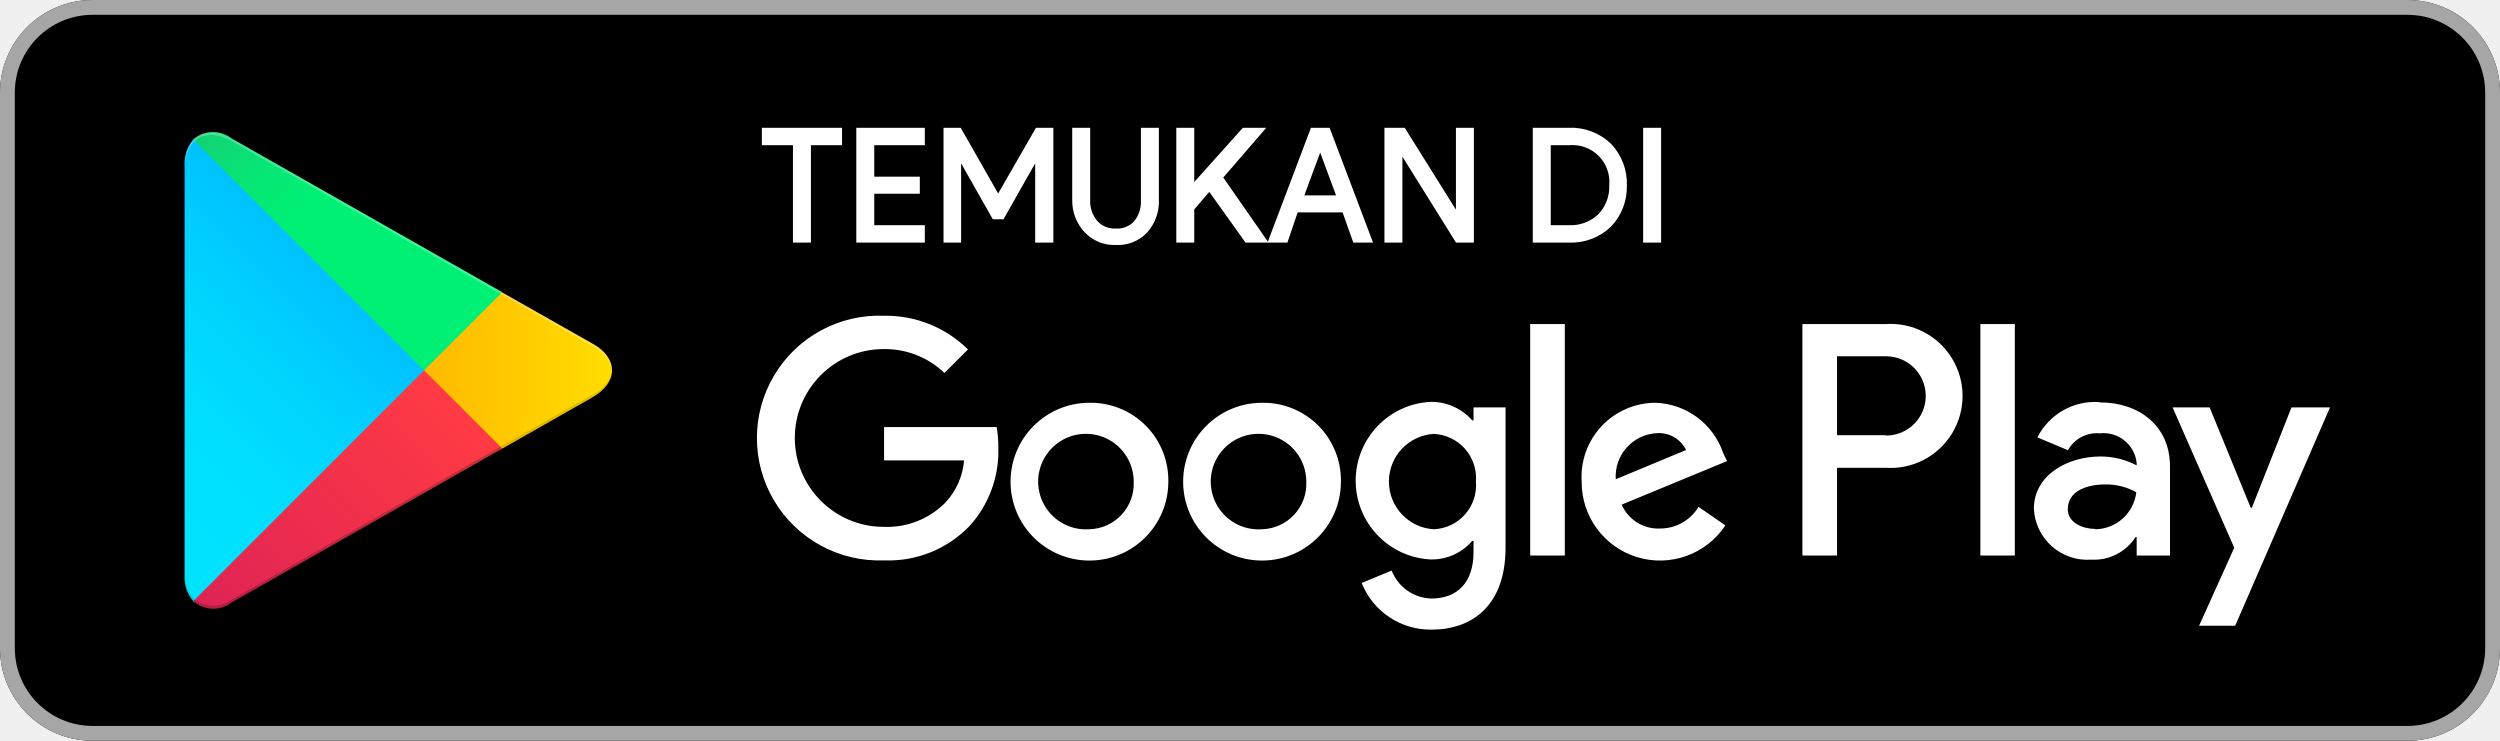
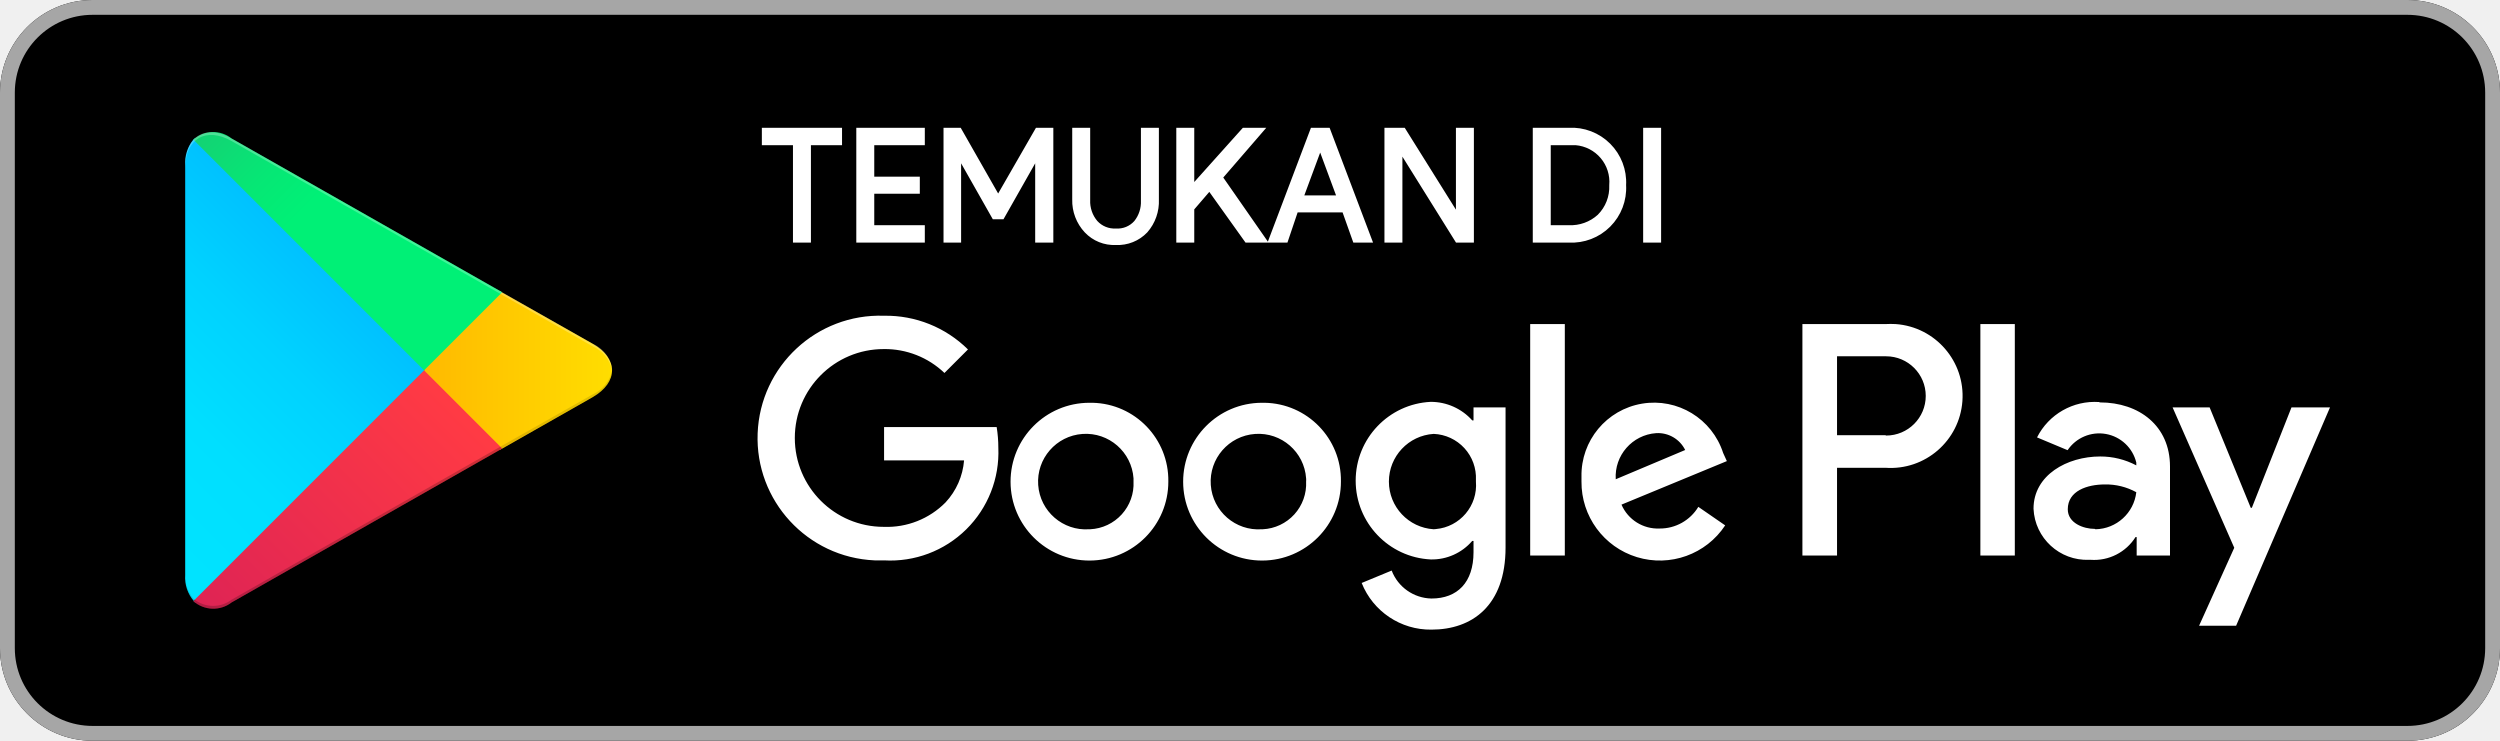
- <svg xmlns="http://www.w3.org/2000/svg" id="artwork" width="135" height="40">
+ <svg xmlns="http://www.w3.org/2000/svg" viewBox="0 0 135 40" width="135" height="40">
  <defs>
-     <linearGradient id="linear-gradient" x1="31.8" y1="183.29" x2="15.02" y2="166.51" gradientTransform="matrix(1 0 0 -1 0 202)" gradientUnits="userSpaceOnUse">
+     <linearGradient id="a" x1="31.8" y1="896.71" x2="15.02" y2="913.49" gradientTransform="translate(-10 -888)" gradientUnits="userSpaceOnUse">
      <stop offset="0" stop-color="#00a0ff" />
      <stop offset=".01" stop-color="#00a1ff" />
      <stop offset=".26" stop-color="#00beff" />
      <stop offset=".51" stop-color="#00d2ff" />
      <stop offset=".76" stop-color="#00dfff" />
      <stop offset="1" stop-color="#00e3ff" />
    </linearGradient>
-     <linearGradient id="linear-gradient-2" x1="43.83" y1="172" x2="19.64" y2="172" gradientTransform="matrix(1 0 0 -1 0 202)" gradientUnits="userSpaceOnUse">
+     <linearGradient id="b" x1="43.83" y1="908" x2="19.64" y2="908" gradientTransform="translate(-10 -888)" gradientUnits="userSpaceOnUse">
      <stop offset="0" stop-color="#ffe000" />
      <stop offset=".41" stop-color="#ffbd00" />
      <stop offset=".78" stop-color="orange" />
      <stop offset="1" stop-color="#ff9c00" />
    </linearGradient>
-     <linearGradient id="linear-gradient-3" x1="34.83" y1="169.7" x2="12.07" y2="146.95" gradientTransform="matrix(1 0 0 -1 0 202)" gradientUnits="userSpaceOnUse">
+     <linearGradient id="c" x1="34.82" y1="910.29" x2="12.06" y2="933.04" gradientTransform="translate(-10 -888)" gradientUnits="userSpaceOnUse">
      <stop offset="0" stop-color="#ff3a44" />
      <stop offset="1" stop-color="#c31162" />
    </linearGradient>
-     <linearGradient id="linear-gradient-4" x1="17.3" y1="191.82" x2="27.46" y2="181.66" gradientTransform="matrix(1 0 0 -1 0 202)" gradientUnits="userSpaceOnUse">
+     <linearGradient id="d" x1="17.3" y1="888.18" x2="27.46" y2="898.34" gradientTransform="translate(-10 -888)" gradientUnits="userSpaceOnUse">
      <stop offset="0" stop-color="#32a071" />
      <stop offset=".07" stop-color="#2da771" />
      <stop offset=".48" stop-color="#15cf74" />
      <stop offset=".8" stop-color="#06e775" />
      <stop offset="1" stop-color="#00f076" />
    </linearGradient>
-     <style>.cls-10{fill:#fff}.cls-8{isolation:isolate;opacity:.12}.cls-10{stroke:#fff;stroke-miterlimit:10;stroke-width:.2px}</style>
  </defs>
  <rect width="135" height="40" rx="5" />
-   <path d="M140 10.8a4.2 4.2 0 0 1 4.2 4.2v30a4.2 4.2 0 0 1-4.2 4.2H15a4.2 4.2 0 0 1-4.2-4.2V15a4.2 4.2 0 0 1 4.2-4.2h125m0-.8H15a5 5 0 0 0-5 5v30a5 5 0 0 0 5 5h125a5 5 0 0 0 5-5V15a5 5 0 0 0-5-5Z" transform="translate(-10 -10)" style="fill:#a6a6a6" />
-   <path d="M78.14 31.75A4.26 4.26 0 1 0 82.41 36a4.19 4.19 0 0 0-4.27-4.25Zm0 6.83a2.58 2.58 0 1 1 2.4-2.58 2.46 2.46 0 0 1-2.4 2.58Zm-9.32-6.83A4.26 4.26 0 1 0 73.09 36a4.19 4.19 0 0 0-4.27-4.25Zm0 6.83a2.58 2.58 0 1 1 2.4-2.58 2.46 2.46 0 0 1-2.4 2.58Zm-11.08-5.52v1.8h4.32a3.77 3.77 0 0 1-1 2.27 4.42 4.42 0 0 1-3.34 1.32 4.8 4.8 0 0 1 0-9.6A4.64 4.64 0 0 1 61 30.14l1.27-1.27a6.3 6.3 0 0 0-4.53-1.82 6.61 6.61 0 1 0 0 13.21 6.07 6.07 0 0 0 4.61-1.85 6 6 0 0 0 1.56-4.23 6.27 6.27 0 0 0-.09-1.12Zm45.31 1.4a4 4 0 0 0-3.64-2.71 4 4 0 0 0-4 4.25 4.23 4.23 0 0 0 7.76 2.37l-1.45-1a2.41 2.41 0 0 1-2.09 1.17 2.15 2.15 0 0 1-2.06-1.29l5.69-2.35Zm-5.8 1.42a2.34 2.34 0 0 1 2.23-2.49 1.64 1.64 0 0 1 1.57.91ZM92.63 40h1.87V27.5h-1.87Zm-3.06-7.3h-.07a2.94 2.94 0 0 0-2.24-1 4.26 4.26 0 0 0 0 8.51 2.88 2.88 0 0 0 2.24-1h.07v.61c0 1.63-.87 2.5-2.27 2.5a2.36 2.36 0 0 1-2.15-1.51l-1.62.67A4 4 0 0 0 87.3 44c2.19 0 4-1.29 4-4.43V32h-1.73Zm-2.15 5.88a2.58 2.58 0 0 1 0-5.15A2.39 2.39 0 0 1 89.7 36a2.38 2.38 0 0 1-2.28 2.58Zm24.39-11.08h-4.48V40h1.87v-4.74h2.61a3.89 3.89 0 1 0 0-7.76Zm0 6h-2.61v-4.26h2.65a2.14 2.14 0 1 1 0 4.28Zm11.54-1.79a3.49 3.49 0 0 0-3.33 1.91l1.65.69a1.78 1.78 0 0 1 1.71-.91 1.8 1.8 0 0 1 2 1.61v.12a4.18 4.18 0 0 0-1.95-.48c-1.78 0-3.6 1-3.6 2.82a2.89 2.89 0 0 0 3.11 2.75 2.65 2.65 0 0 0 2.38-1.22h.06v1h1.8v-4.81c0-2.19-1.66-3.46-3.79-3.46Zm-.23 6.85c-.61 0-1.46-.31-1.46-1.06 0-1 1.06-1.34 2-1.34a3.32 3.32 0 0 1 1.7.42 2.26 2.26 0 0 1-2.2 2ZM133.74 32l-2.14 5.42h-.06L129.32 32h-2l3.33 7.58-1.9 4.21h1.95L135.82 32Zm-16.8 8h1.86V27.5h-1.86Z" transform="translate(-10 -10)" style="fill:#fff" />
-   <path d="M20.44 17.54a2 2 0 0 0-.47 1.4v22.12a1.94 1.94 0 0 0 .47 1.4l.07.08L32.9 30.15v-.3L20.51 17.47Z" transform="translate(-10 -10)" style="fill:url(#linear-gradient)" />
-   <path d="m37 34.28-4.1-4.13v-.3l4.1-4.13.09.06L42 28.56c1.4.79 1.4 2.09 0 2.89l-4.89 2.78Z" transform="translate(-10 -10)" style="fill:url(#linear-gradient-2)" />
-   <path d="M37.12 34.22 32.9 30 20.44 42.46a1.62 1.62 0 0 0 2.07.07l14.61-8.31" transform="translate(-10 -10)" style="fill:url(#linear-gradient-3)" />
-   <path d="m37.12 25.78-14.61-8.3a1.61 1.61 0 0 0-2.07.06L32.9 30Z" transform="translate(-10 -10)" style="fill:url(#linear-gradient-4)" />
-   <path d="m37 34.13-14.49 8.25a1.66 1.66 0 0 1-2 0l-.07.07.07.08a1.66 1.66 0 0 0 2 0l14.61-8.31Z" transform="translate(-10 -10)" style="opacity:.2;isolation:isolate" />
-   <path class="cls-8" d="M20.44 42.32a2 2 0 0 1-.44-1.41v.15a1.94 1.94 0 0 0 .47 1.4l.07-.07ZM42 31.3l-5 2.83.09.09L42 31.44A1.75 1.75 0 0 0 43.06 30 1.86 1.86 0 0 1 42 31.3Z" transform="translate(-10 -10)" />
-   <path d="M22.51 17.62 42 28.7a1.86 1.86 0 0 1 1.06 1.3A1.75 1.75 0 0 0 42 28.56L22.51 17.48c-1.39-.8-2.54-.14-2.54 1.46v.15c.03-1.6 1.15-2.26 2.54-1.47Z" transform="translate(-10 -10)" style="opacity:.25;isolation:isolate;fill:#fff" />
-   <path class="cls-10" d="M53.69 23h-.77v-5.26h-1.68V17h4.13v.74h-1.68ZM59.84 17.74h-2.73v1.9h2.46v.72h-2.46v1.9h2.73V23h-3.5v-6h3.5ZM61.05 23v-6h.77l2.08 3.65L66 17h.78v6H66V18.44l-1.87 3.3h-.46l-1.87-3.3V23ZM70.26 23.13a2.1 2.1 0 0 1-1.61-.65 2.4 2.4 0 0 1-.65-1.71V17h.77v3.8a1.74 1.74 0 0 0 .41 1.2 1.35 1.35 0 0 0 1.08.44 1.32 1.32 0 0 0 1.07-.44 1.74 1.74 0 0 0 .38-1.16V17h.77v3.77a2.41 2.41 0 0 1-.6 1.71 2.07 2.07 0 0 1-1.62.65ZM78.16 17l-2.23 2.58L78.31 23h-1l-2-2.8-.92 1.07V23h-.77v-6h.77v3.09L77.16 17ZM78.59 23l2.27-6h.87L84 23h-.85l-.58-1.63H80L79.45 23Zm1.7-2.35h2l-1-2.7ZM84.86 23v-6h.94l2.92 4.67V17h.77v6h-.81l-3.05-4.89V23ZM92.87 23v-6h1.84a3 3 0 0 1 2.21.83 3 3 0 0 1 .83 2.17 3 3 0 0 1-.83 2.17 3 3 0 0 1-2.21.83Zm.77-.74h1.07a2.26 2.26 0 0 0 1.64-.59A2.23 2.23 0 0 0 97 20a2.09 2.09 0 0 0-2.25-2.26h-1.11ZM98.83 23v-6h.77v6Z" transform="translate(-10 -10)" />
+   <path d="M130 .8a4.2 4.2 0 0 1 4.2 4.2v30a4.2 4.2 0 0 1-4.2 4.2H5A4.2 4.2 0 0 1 .8 35V5A4.2 4.2 0 0 1 5 .8h125m0-.8H5a5 5 0 0 0-5 5v30a5 5 0 0 0 5 5h125a5 5 0 0 0 5-5V5a5 5 0 0 0-5-5Z" style="fill:#a6a6a6" />
+   <path d="M68.14 21.75A4.26 4.26 0 1 0 72.41 26a4.19 4.19 0 0 0-4.13-4.25Zm0 6.83a2.58 2.58 0 1 1 2.39-2.75.91.91 0 0 1 0 .17 2.46 2.46 0 0 1-2.34 2.58Zm-9.32-6.83A4.26 4.26 0 1 0 63.09 26 4.19 4.19 0 0 0 59 21.75Zm0 6.83a2.58 2.58 0 1 1 2.39-2.75.91.91 0 0 1 0 .17 2.46 2.46 0 0 1-2.34 2.58Zm-11.08-5.52v1.8h4.32a3.77 3.77 0 0 1-1 2.27 4.45 4.45 0 0 1-3.34 1.32 4.8 4.8 0 1 1 0-9.6A4.65 4.65 0 0 1 51 20.14l1.27-1.27a6.29 6.29 0 0 0-4.53-1.82 6.61 6.61 0 0 0-.51 13.21h.51a5.84 5.84 0 0 0 6.17-6.08 7 7 0 0 0-.09-1.12Zm45.31 1.4a3.92 3.92 0 0 0-7.65 1.28 2.26 2.26 0 0 0 0 .26 4.23 4.23 0 0 0 7.76 2.37l-1.45-1a2.42 2.42 0 0 1-2.09 1.17 2.14 2.14 0 0 1-2.06-1.29l5.69-2.35Zm-5.8 1.42a2.35 2.35 0 0 1 2.18-2.49 1.64 1.64 0 0 1 1.57.91ZM82.63 30h1.87V17.5h-1.87Zm-3.06-7.3h-.07a3 3 0 0 0-2.24-1 4.26 4.26 0 0 0 0 8.51 2.87 2.87 0 0 0 2.24-1h.07v.61c0 1.63-.87 2.5-2.27 2.5a2.35 2.35 0 0 1-2.15-1.51l-1.62.67A4 4 0 0 0 77.3 34c2.19 0 4-1.29 4-4.43V22h-1.73Zm-2.15 5.88a2.58 2.58 0 0 1 0-5.15 2.38 2.38 0 0 1 2.28 2.49V26a2.38 2.38 0 0 1-2.17 2.57Zm24.39-11.08h-4.48V30h1.87v-4.74h2.61a3.89 3.89 0 1 0 .56-7.76 5.23 5.23 0 0 0-.56 0Zm0 6H99.2v-4.26h2.65a2.14 2.14 0 0 1 0 4.28Zm11.54-1.79a3.49 3.49 0 0 0-3.35 1.91l1.65.69a2.06 2.06 0 0 1 3.71.67v.15a4.14 4.14 0 0 0-1.95-.48c-1.78 0-3.6 1-3.6 2.82a2.89 2.89 0 0 0 3 2.76h.09a2.64 2.64 0 0 0 2.42-1.23h.06v1h1.8v-4.81c0-2.19-1.66-3.46-3.79-3.46Zm-.23 6.85c-.61 0-1.46-.31-1.46-1.06 0-1 1.06-1.34 2-1.34a3.38 3.38 0 0 1 1.7.42 2.26 2.26 0 0 1-2.2 2ZM123.74 22l-2.14 5.42h-.06L119.32 22h-2l3.33 7.58-1.9 4.21h2L125.82 22Zm-16.8 8h1.86V17.5h-1.86Z" style="fill:#fff" />
+   <path d="M10.44 7.54a2 2 0 0 0-.44 1.4v22.12a1.94 1.94 0 0 0 .47 1.4l.07.08L22.9 20.15v-.3L10.51 7.47Z" style="fill:url(#a)" />
+   <path d="m27 24.28-4.1-4.13v-.3l4.1-4.13.09.06L32 18.56c1.4.79 1.4 2.09 0 2.89l-4.89 2.78Z" style="fill:url(#b)" />
+   <path d="M27.12 24.22 22.9 20 10.44 32.46a1.62 1.62 0 0 0 2.07.07l14.61-8.31" style="fill:url(#c)" />
+   <path d="m27.12 15.78-14.61-8.3a1.6 1.6 0 0 0-2.07.06L22.9 20Z" style="fill:url(#d)" />
+   <path d="m27 24.13-14.49 8.25a1.65 1.65 0 0 1-2 0l-.07.07.07.08a1.65 1.65 0 0 0 2 0l14.61-8.31Z" style="isolation:isolate;opacity:.2" />
+   <path d="M10.44 32.32a2 2 0 0 1-.44-1.41v.15a1.94 1.94 0 0 0 .47 1.4l.07-.07ZM32 21.3l-5 2.83.09.09L32 21.44A1.74 1.74 0 0 0 33.06 20 1.86 1.86 0 0 1 32 21.3Z" style="isolation:isolate;opacity:.12" />
+   <path d="M12.51 7.62 32 18.7a1.86 1.86 0 0 1 1.06 1.3A1.74 1.74 0 0 0 32 18.56L12.51 7.48C11.12 6.68 10 7.34 10 8.94v.15c0-1.6 1.12-2.26 2.51-1.47Z" style="fill:#fff;isolation:isolate;opacity:.25" />
+   <path d="M43.69 13h-.77V7.74h-1.68V7h4.13v.74h-1.68ZM49.84 7.74h-2.73v1.9h2.46v.72h-2.46v1.9h2.73V13h-3.5V7h3.5ZM51.05 13V7h.77l2.08 3.65L56 7h.78v6H56V8.44l-1.87 3.3h-.46l-1.87-3.3V13ZM60.26 13.13a2.08 2.08 0 0 1-1.61-.65 2.41 2.41 0 0 1-.65-1.71V7h.77v3.8a1.74 1.74 0 0 0 .41 1.2 1.36 1.36 0 0 0 1.08.44 1.31 1.31 0 0 0 1.07-.44 1.74 1.74 0 0 0 .38-1.16V7h.77v3.77a2.43 2.43 0 0 1-.6 1.71 2.1 2.1 0 0 1-1.62.65ZM68.16 7l-2.23 2.58L68.31 13h-1l-2-2.8-.92 1.07V13h-.77V7h.77v3.09L67.16 7ZM68.59 13l2.27-6h.87L74 13h-.85l-.58-1.63H70L69.45 13Zm1.7-2.35h2l-1-2.7ZM74.86 13V7h.94l2.92 4.67V7h.77v6h-.81l-3.05-4.89V13ZM82.87 13V7h1.84a2.85 2.85 0 0 1 3 3 2.85 2.85 0 0 1-3 3Zm.77-.74h1.07a2.27 2.27 0 0 0 1.64-.59A2.22 2.22 0 0 0 87 10a2.09 2.09 0 0 0-1.91-2.26h-1.45ZM88.83 13V7h.77v6Z" style="fill:#fff;stroke:#fff;stroke-miterlimit:10;stroke-width:.2px" />
</svg>
